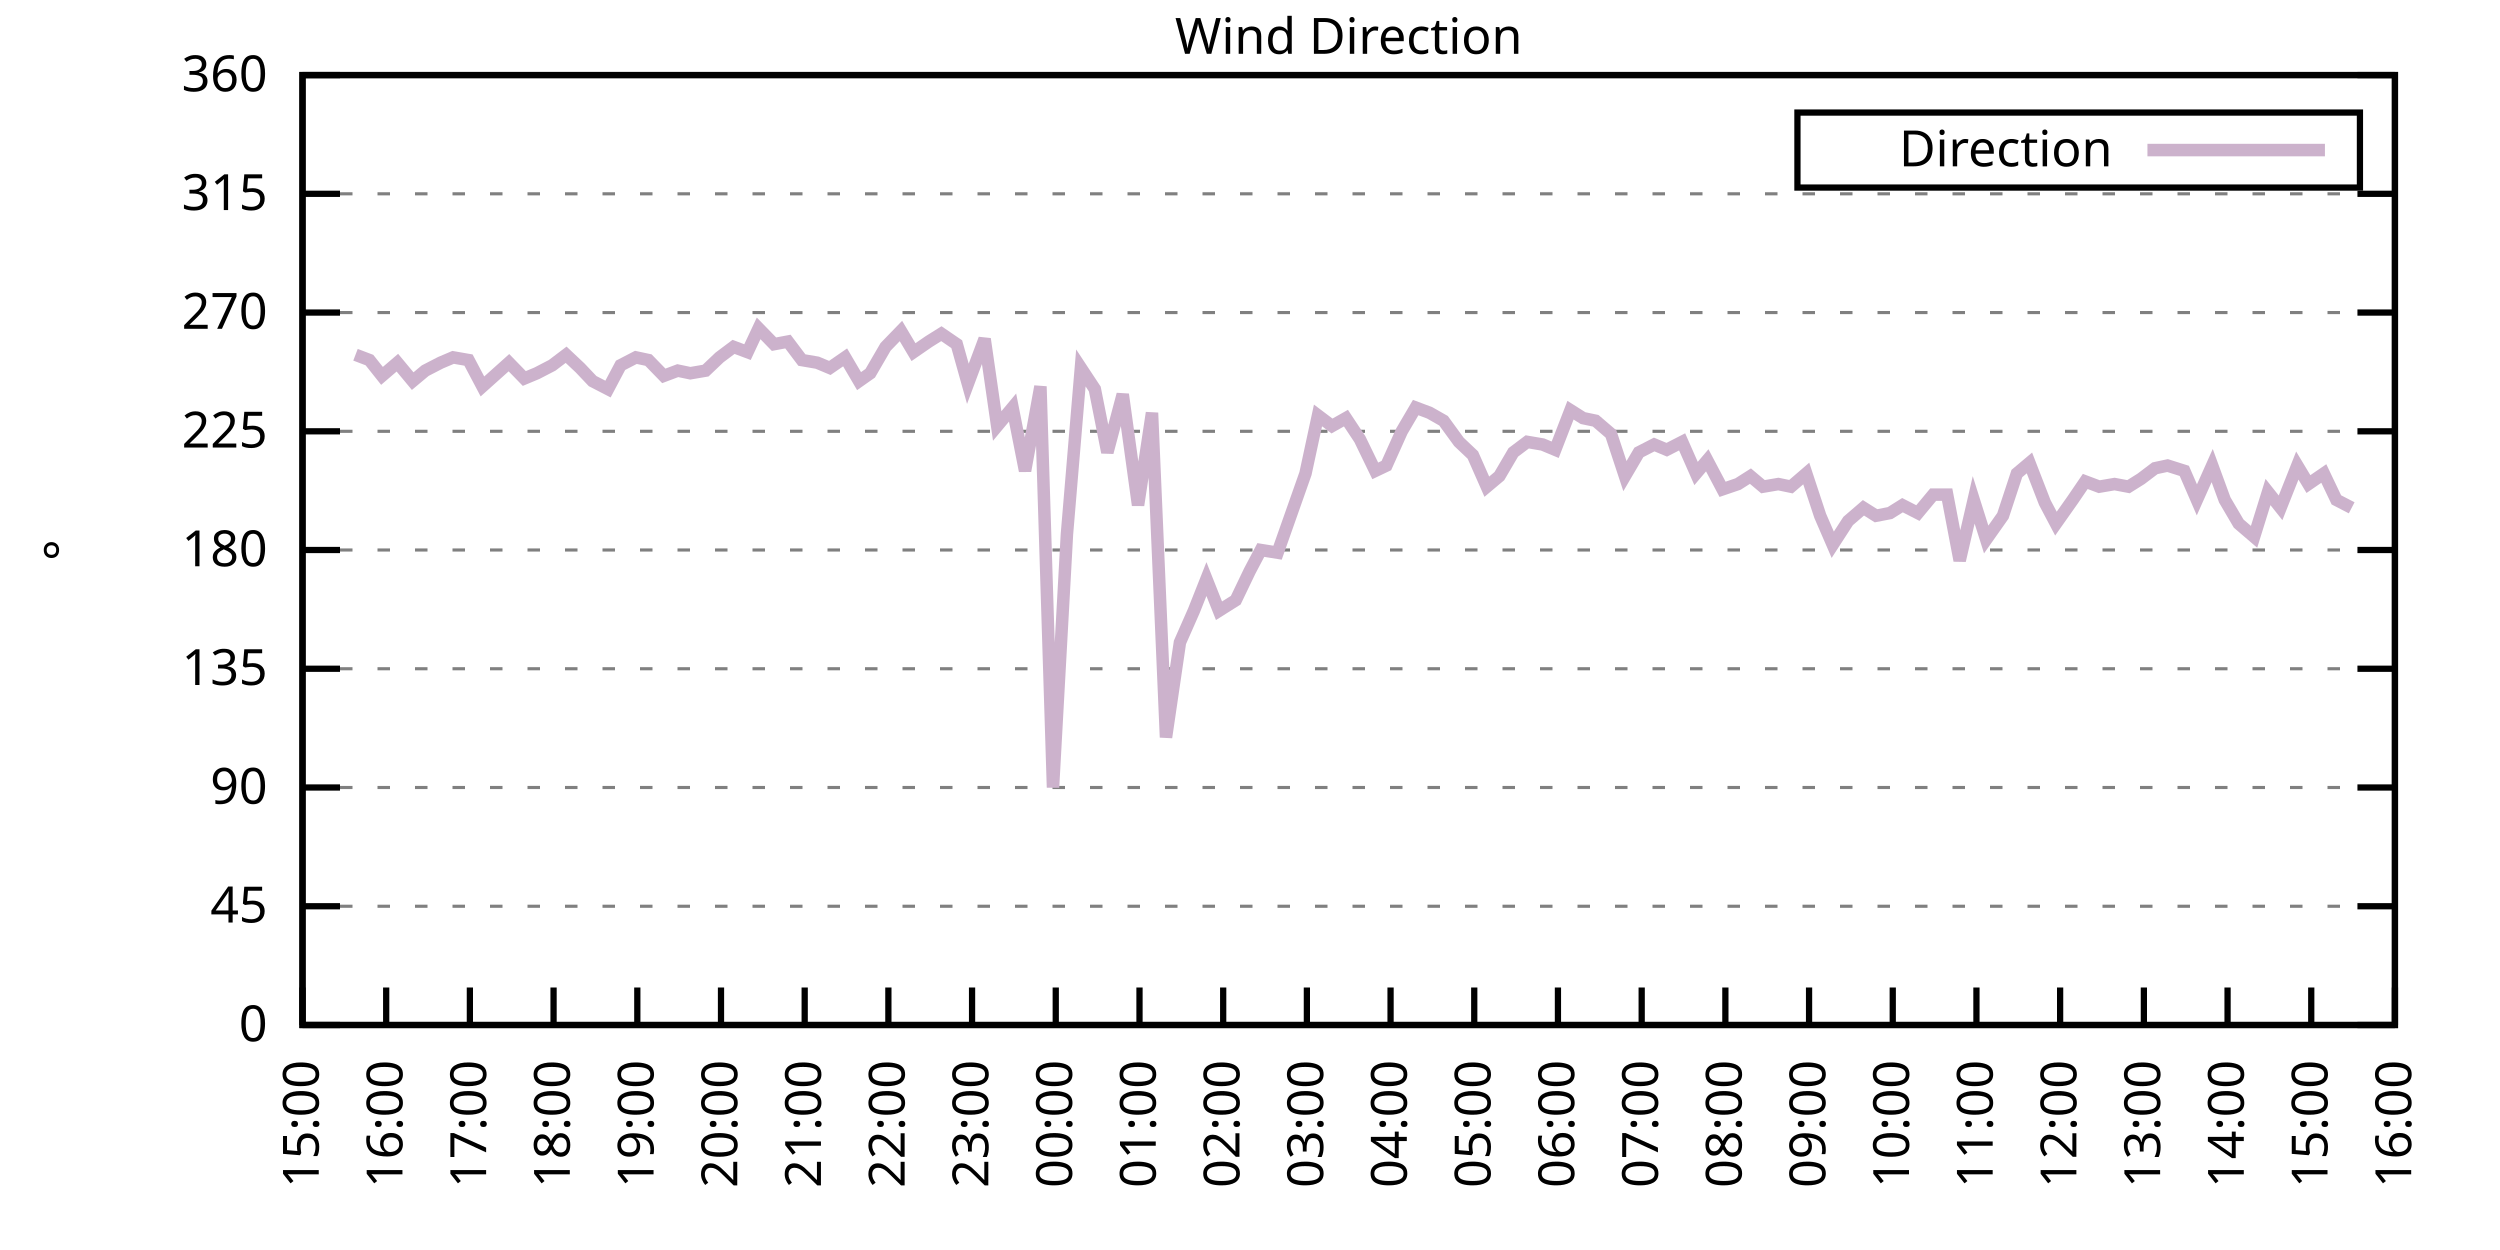
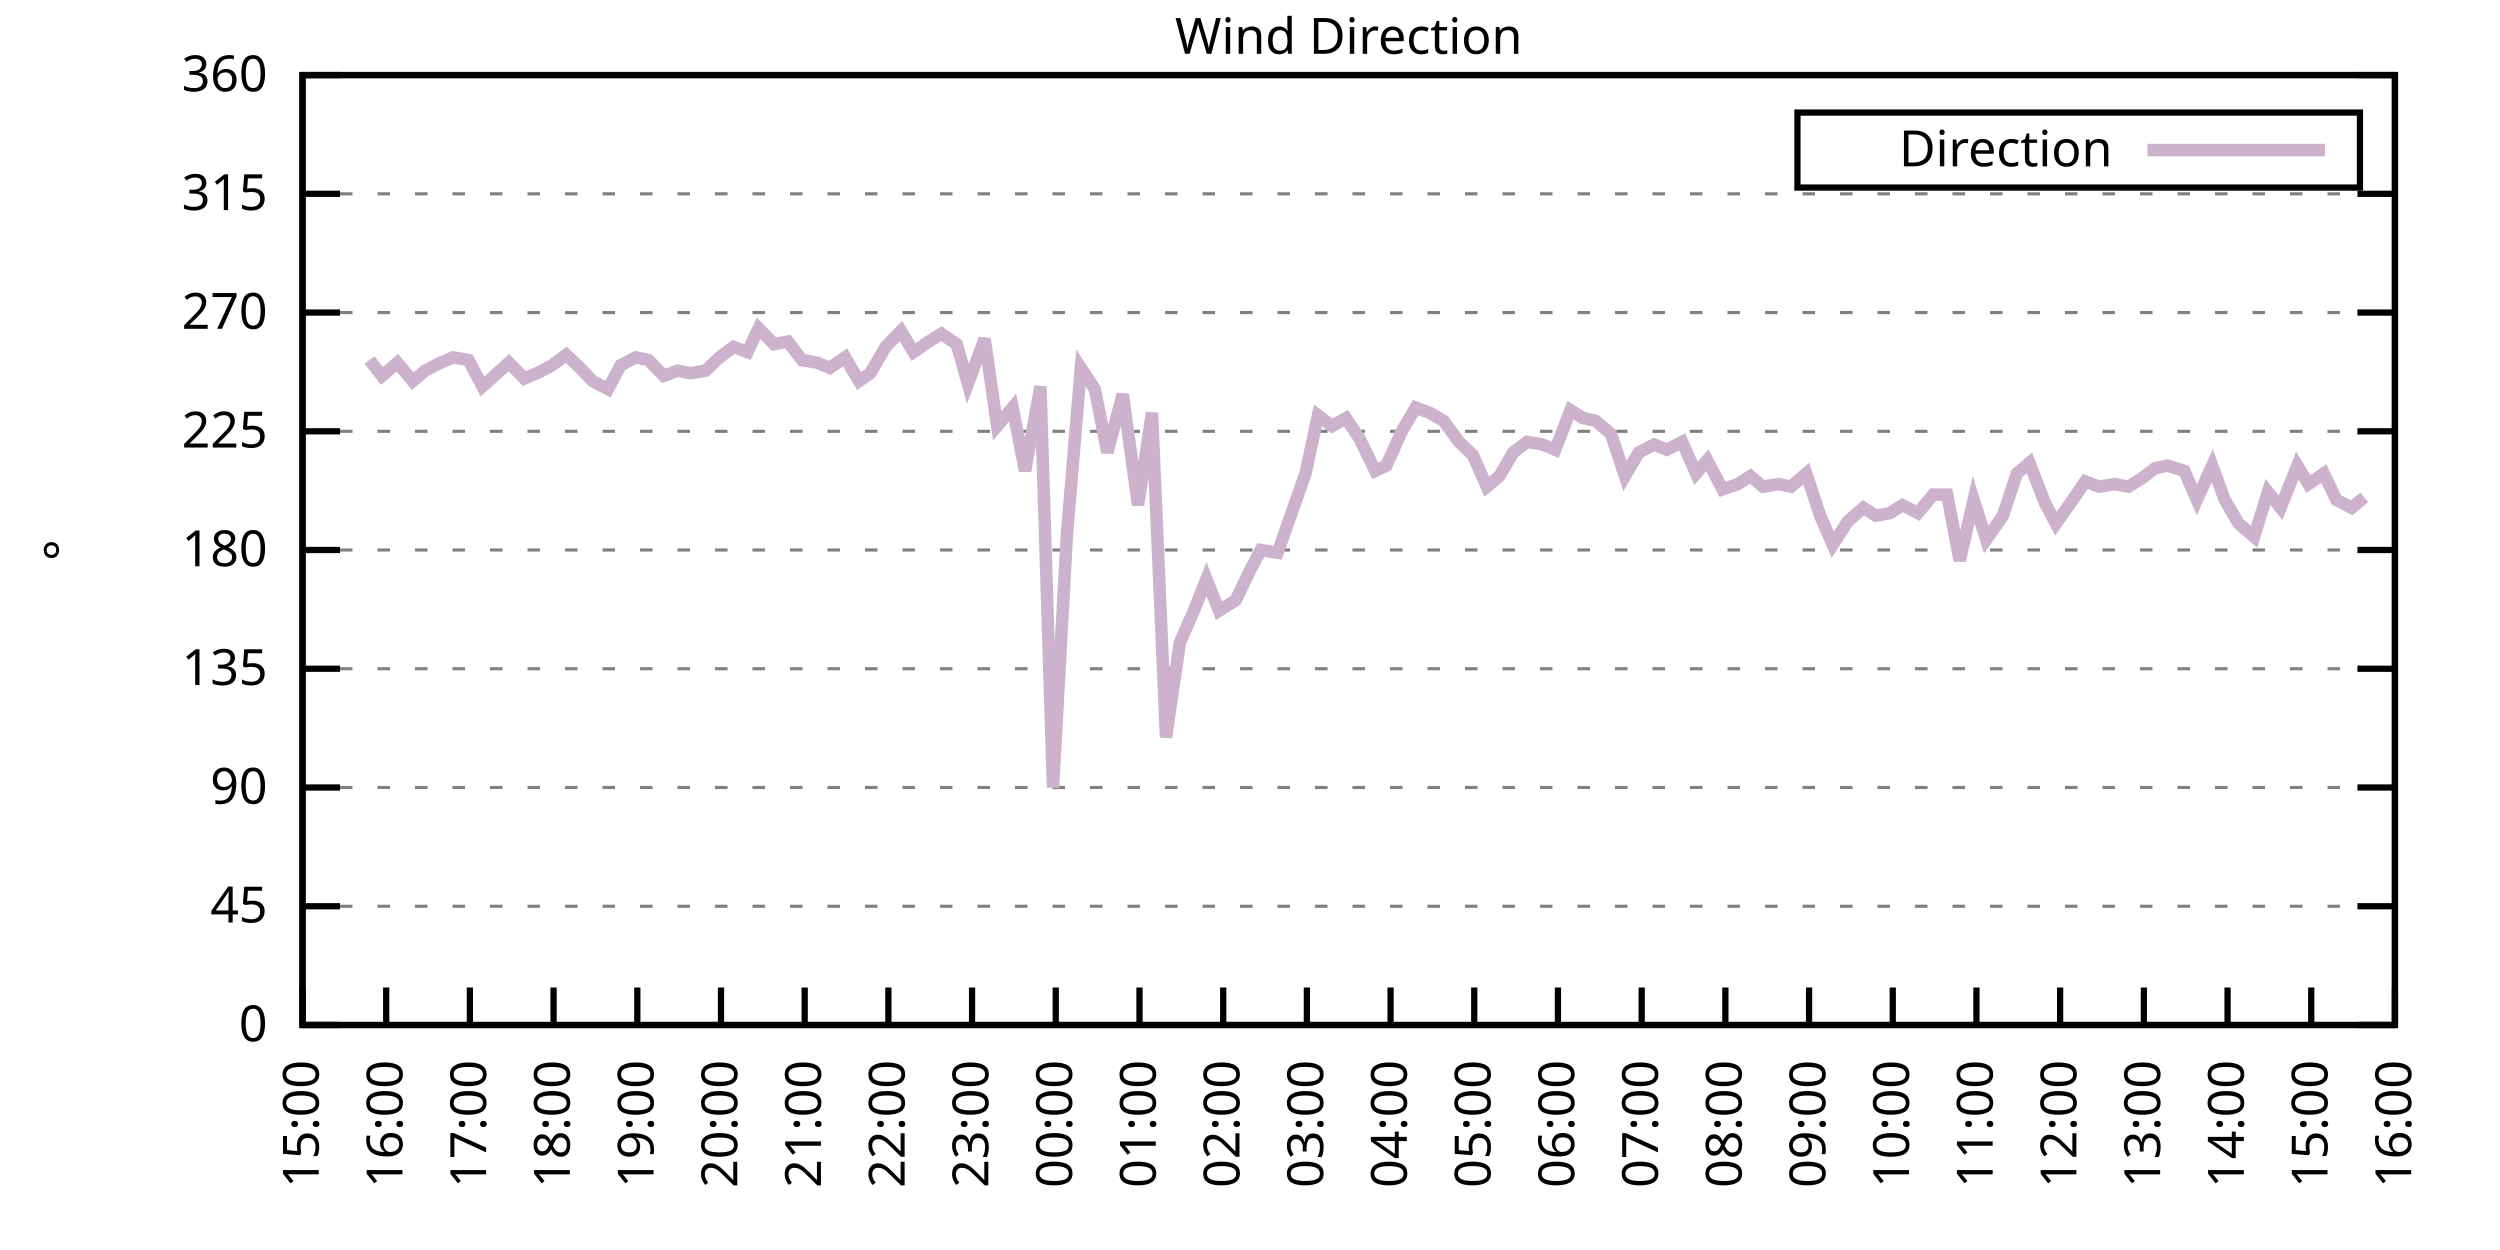
<svg xmlns="http://www.w3.org/2000/svg" xmlns:xlink="http://www.w3.org/1999/xlink" width="400" height="200" viewBox="0 0 400 200">
  <g id="gnuplot_canvas">
    <rect x="0" y="0" width="400" height="200" fill="none" />
    <defs>
      <circle id="gpDot" r="0.5" stroke-width="0.5" stroke="currentColor" />
      <path id="gpPt0" stroke-width="0.333" stroke="currentColor" d="M-1,0 h2 M0,-1 v2" />
      <path id="gpPt1" stroke-width="0.333" stroke="currentColor" d="M-1,-1 L1,1 M1,-1 L-1,1" />
      <path id="gpPt2" stroke-width="0.333" stroke="currentColor" d="M-1,0 L1,0 M0,-1 L0,1 M-1,-1 L1,1 M-1,1 L1,-1" />
      <rect id="gpPt3" stroke-width="0.333" stroke="currentColor" x="-1" y="-1" width="2" height="2" />
      <rect id="gpPt4" stroke-width="0.333" stroke="currentColor" fill="currentColor" x="-1" y="-1" width="2" height="2" />
      <circle id="gpPt5" stroke-width="0.333" stroke="currentColor" cx="0" cy="0" r="1" />
      <use xlink:href="#gpPt5" id="gpPt6" fill="currentColor" stroke="none" />
      <path id="gpPt7" stroke-width="0.333" stroke="currentColor" d="M0,-1.33 L-1.33,0.67 L1.33,0.67 z" />
      <use xlink:href="#gpPt7" id="gpPt8" fill="currentColor" stroke="none" />
      <use xlink:href="#gpPt7" id="gpPt9" stroke="currentColor" transform="rotate(180)" />
      <use xlink:href="#gpPt9" id="gpPt10" fill="currentColor" stroke="none" />
      <use xlink:href="#gpPt3" id="gpPt11" stroke="currentColor" transform="rotate(45)" />
      <use xlink:href="#gpPt11" id="gpPt12" fill="currentColor" stroke="none" />
      <path id="gpPt13" stroke-width="0.333" stroke="currentColor" d="M0,1.330 L1.265,0.411 L0.782,-1.067 L-0.782,-1.076 L-1.265,0.411 z" />
      <use xlink:href="#gpPt13" id="gpPt14" fill="currentColor" stroke="none" />
      <filter id="textbox" filterUnits="objectBoundingBox" x="0" y="0" height="1" width="1">
        <feFlood flood-color="white" flood-opacity="1" result="bgnd" />
        <feComposite in="SourceGraphic" in2="bgnd" operator="atop" />
      </filter>
      <filter id="greybox" filterUnits="objectBoundingBox" x="0" y="0" height="1" width="1">
        <feFlood flood-color="lightgrey" flood-opacity="1" result="grey" />
        <feComposite in="SourceGraphic" in2="grey" operator="atop" />
      </filter>
    </defs>
    <g fill="none" color="white" stroke="currentColor" stroke-width="1.00" stroke-linecap="butt" stroke-linejoin="miter">
</g>
    <g fill="none" color="black" stroke="currentColor" stroke-width="1.00" stroke-linecap="butt" stroke-linejoin="miter">
      <g stroke="none" shape-rendering="crispEdges">
        <polygon fill="rgb(255, 255, 255)" points="48.40,164.00 383.18,164.00 383.18,12.02 48.40,12.02 " />
      </g>
    </g>
    <g fill="none" color="black" stroke="currentColor" stroke-width="1.00" stroke-linecap="butt" stroke-linejoin="miter">
</g>
    <g fill="none" color="black" stroke="black" stroke-width="0.50" stroke-linecap="butt" stroke-linejoin="miter">
</g>
    <g fill="none" color="gray" stroke="currentColor" stroke-width="0.50" stroke-linecap="butt" stroke-linejoin="miter">
      <path stroke="gray" stroke-dasharray="2,4" class="gridline" d="M48.40,164.00 L383.19,164.00  " />
    </g>
    <g fill="none" color="gray" stroke="gray" stroke-width="1.00" stroke-linecap="butt" stroke-linejoin="miter">
</g>
    <g fill="none" color="black" stroke="currentColor" stroke-width="1.00" stroke-linecap="butt" stroke-linejoin="miter">
      <path stroke="black" d="M48.40,164.00 L54.40,164.00 M383.19,164.00 L377.19,164.00  " />
      <g transform="translate(42.80,166.60)" stroke="none" fill="black" font-family="Sans" font-size="8.00" text-anchor="end">
        <text>
          <tspan font-family="Sans"> 0</tspan>
        </text>
      </g>
    </g>
    <g fill="none" color="black" stroke="currentColor" stroke-width="1.00" stroke-linecap="butt" stroke-linejoin="miter">
</g>
    <g fill="none" color="black" stroke="black" stroke-width="0.50" stroke-linecap="butt" stroke-linejoin="miter">
</g>
    <g fill="none" color="gray" stroke="currentColor" stroke-width="0.50" stroke-linecap="butt" stroke-linejoin="miter">
      <path stroke="gray" stroke-dasharray="2,4" class="gridline" d="M48.40,145.00 L383.19,145.00  " />
    </g>
    <g fill="none" color="gray" stroke="gray" stroke-width="1.00" stroke-linecap="butt" stroke-linejoin="miter">
</g>
    <g fill="none" color="black" stroke="currentColor" stroke-width="1.00" stroke-linecap="butt" stroke-linejoin="miter">
      <path stroke="black" d="M48.40,145.00 L54.40,145.00 M383.19,145.00 L377.19,145.00  " />
      <g transform="translate(42.80,147.60)" stroke="none" fill="black" font-family="Sans" font-size="8.00" text-anchor="end">
        <text>
          <tspan font-family="Sans"> 45</tspan>
        </text>
      </g>
    </g>
    <g fill="none" color="black" stroke="currentColor" stroke-width="1.00" stroke-linecap="butt" stroke-linejoin="miter">
</g>
    <g fill="none" color="black" stroke="black" stroke-width="0.50" stroke-linecap="butt" stroke-linejoin="miter">
</g>
    <g fill="none" color="gray" stroke="currentColor" stroke-width="0.50" stroke-linecap="butt" stroke-linejoin="miter">
      <path stroke="gray" stroke-dasharray="2,4" class="gridline" d="M48.40,126.00 L383.19,126.00  " />
    </g>
    <g fill="none" color="gray" stroke="gray" stroke-width="1.00" stroke-linecap="butt" stroke-linejoin="miter">
</g>
    <g fill="none" color="black" stroke="currentColor" stroke-width="1.00" stroke-linecap="butt" stroke-linejoin="miter">
      <path stroke="black" d="M48.40,126.00 L54.40,126.00 M383.19,126.00 L377.19,126.00  " />
      <g transform="translate(42.80,128.60)" stroke="none" fill="black" font-family="Sans" font-size="8.00" text-anchor="end">
        <text>
          <tspan font-family="Sans"> 90</tspan>
        </text>
      </g>
    </g>
    <g fill="none" color="black" stroke="currentColor" stroke-width="1.00" stroke-linecap="butt" stroke-linejoin="miter">
</g>
    <g fill="none" color="black" stroke="black" stroke-width="0.50" stroke-linecap="butt" stroke-linejoin="miter">
</g>
    <g fill="none" color="gray" stroke="currentColor" stroke-width="0.50" stroke-linecap="butt" stroke-linejoin="miter">
      <path stroke="gray" stroke-dasharray="2,4" class="gridline" d="M48.40,107.00 L383.19,107.00  " />
    </g>
    <g fill="none" color="gray" stroke="gray" stroke-width="1.00" stroke-linecap="butt" stroke-linejoin="miter">
</g>
    <g fill="none" color="black" stroke="currentColor" stroke-width="1.00" stroke-linecap="butt" stroke-linejoin="miter">
      <path stroke="black" d="M48.40,107.00 L54.40,107.00 M383.19,107.00 L377.19,107.00  " />
      <g transform="translate(42.80,109.60)" stroke="none" fill="black" font-family="Sans" font-size="8.00" text-anchor="end">
        <text>
          <tspan font-family="Sans"> 135</tspan>
        </text>
      </g>
    </g>
    <g fill="none" color="black" stroke="currentColor" stroke-width="1.00" stroke-linecap="butt" stroke-linejoin="miter">
</g>
    <g fill="none" color="black" stroke="black" stroke-width="0.50" stroke-linecap="butt" stroke-linejoin="miter">
</g>
    <g fill="none" color="gray" stroke="currentColor" stroke-width="0.50" stroke-linecap="butt" stroke-linejoin="miter">
      <path stroke="gray" stroke-dasharray="2,4" class="gridline" d="M48.40,88.00 L383.19,88.00  " />
    </g>
    <g fill="none" color="gray" stroke="gray" stroke-width="1.00" stroke-linecap="butt" stroke-linejoin="miter">
</g>
    <g fill="none" color="black" stroke="currentColor" stroke-width="1.00" stroke-linecap="butt" stroke-linejoin="miter">
      <path stroke="black" d="M48.40,88.00 L54.40,88.00 M383.19,88.00 L377.19,88.00  " />
      <g transform="translate(42.80,90.60)" stroke="none" fill="black" font-family="Sans" font-size="8.00" text-anchor="end">
        <text>
          <tspan font-family="Sans"> 180</tspan>
        </text>
      </g>
    </g>
    <g fill="none" color="black" stroke="currentColor" stroke-width="1.00" stroke-linecap="butt" stroke-linejoin="miter">
</g>
    <g fill="none" color="black" stroke="black" stroke-width="0.50" stroke-linecap="butt" stroke-linejoin="miter">
</g>
    <g fill="none" color="gray" stroke="currentColor" stroke-width="0.50" stroke-linecap="butt" stroke-linejoin="miter">
      <path stroke="gray" stroke-dasharray="2,4" class="gridline" d="M48.40,69.01 L383.19,69.01  " />
    </g>
    <g fill="none" color="gray" stroke="gray" stroke-width="1.00" stroke-linecap="butt" stroke-linejoin="miter">
</g>
    <g fill="none" color="black" stroke="currentColor" stroke-width="1.00" stroke-linecap="butt" stroke-linejoin="miter">
      <path stroke="black" d="M48.40,69.01 L54.40,69.01 M383.19,69.01 L377.19,69.01  " />
      <g transform="translate(42.80,71.61)" stroke="none" fill="black" font-family="Sans" font-size="8.00" text-anchor="end">
        <text>
          <tspan font-family="Sans"> 225</tspan>
        </text>
      </g>
    </g>
    <g fill="none" color="black" stroke="currentColor" stroke-width="1.00" stroke-linecap="butt" stroke-linejoin="miter">
</g>
    <g fill="none" color="black" stroke="black" stroke-width="0.50" stroke-linecap="butt" stroke-linejoin="miter">
</g>
    <g fill="none" color="gray" stroke="currentColor" stroke-width="0.50" stroke-linecap="butt" stroke-linejoin="miter">
      <path stroke="gray" stroke-dasharray="2,4" class="gridline" d="M48.40,50.01 L383.19,50.01  " />
    </g>
    <g fill="none" color="gray" stroke="gray" stroke-width="1.00" stroke-linecap="butt" stroke-linejoin="miter">
</g>
    <g fill="none" color="black" stroke="currentColor" stroke-width="1.00" stroke-linecap="butt" stroke-linejoin="miter">
      <path stroke="black" d="M48.40,50.01 L54.40,50.01 M383.19,50.01 L377.19,50.01  " />
      <g transform="translate(42.80,52.61)" stroke="none" fill="black" font-family="Sans" font-size="8.00" text-anchor="end">
        <text>
          <tspan font-family="Sans"> 270</tspan>
        </text>
      </g>
    </g>
    <g fill="none" color="black" stroke="currentColor" stroke-width="1.00" stroke-linecap="butt" stroke-linejoin="miter">
</g>
    <g fill="none" color="black" stroke="black" stroke-width="0.50" stroke-linecap="butt" stroke-linejoin="miter">
</g>
    <g fill="none" color="gray" stroke="currentColor" stroke-width="0.50" stroke-linecap="butt" stroke-linejoin="miter">
      <path stroke="gray" stroke-dasharray="2,4" class="gridline" d="M48.40,31.01 L383.19,31.01  " />
    </g>
    <g fill="none" color="gray" stroke="gray" stroke-width="1.00" stroke-linecap="butt" stroke-linejoin="miter">
</g>
    <g fill="none" color="black" stroke="currentColor" stroke-width="1.00" stroke-linecap="butt" stroke-linejoin="miter">
      <path stroke="black" d="M48.40,31.01 L54.40,31.01 M383.19,31.01 L377.19,31.01  " />
      <g transform="translate(42.80,33.61)" stroke="none" fill="black" font-family="Sans" font-size="8.00" text-anchor="end">
        <text>
          <tspan font-family="Sans"> 315</tspan>
        </text>
      </g>
    </g>
    <g fill="none" color="black" stroke="currentColor" stroke-width="1.00" stroke-linecap="butt" stroke-linejoin="miter">
</g>
    <g fill="none" color="black" stroke="black" stroke-width="0.50" stroke-linecap="butt" stroke-linejoin="miter">
</g>
    <g fill="none" color="gray" stroke="currentColor" stroke-width="0.50" stroke-linecap="butt" stroke-linejoin="miter">
      <path stroke="gray" stroke-dasharray="2,4" class="gridline" d="M48.40,12.01 L383.19,12.01  " />
    </g>
    <g fill="none" color="gray" stroke="gray" stroke-width="1.00" stroke-linecap="butt" stroke-linejoin="miter">
</g>
    <g fill="none" color="black" stroke="currentColor" stroke-width="1.00" stroke-linecap="butt" stroke-linejoin="miter">
      <path stroke="black" d="M48.40,12.01 L54.40,12.01 M383.19,12.01 L377.19,12.01  " />
      <g transform="translate(42.80,14.61)" stroke="none" fill="black" font-family="Sans" font-size="8.00" text-anchor="end">
        <text>
          <tspan font-family="Sans"> 360</tspan>
        </text>
      </g>
    </g>
    <g fill="none" color="black" stroke="currentColor" stroke-width="1.00" stroke-linecap="butt" stroke-linejoin="miter">
      <path stroke="black" d="M48.40,164.00 L48.40,158.00  " />
      <g transform="translate(51.00,169.60) rotate(270.00)" stroke="none" fill="black" font-family="Sans" font-size="8.00" text-anchor="end">
        <text>
          <tspan font-family="Sans">15:00</tspan>
        </text>
      </g>
    </g>
    <g fill="none" color="black" stroke="currentColor" stroke-width="1.00" stroke-linecap="butt" stroke-linejoin="miter">
      <path stroke="black" d="M61.79,164.00 L61.79,158.00  " />
      <g transform="translate(64.39,169.60) rotate(270.00)" stroke="none" fill="black" font-family="Sans" font-size="8.00" text-anchor="end">
        <text>
          <tspan font-family="Sans">16:00</tspan>
        </text>
      </g>
    </g>
    <g fill="none" color="black" stroke="currentColor" stroke-width="1.00" stroke-linecap="butt" stroke-linejoin="miter">
      <path stroke="black" d="M75.18,164.00 L75.18,158.00  " />
      <g transform="translate(77.78,169.60) rotate(270.00)" stroke="none" fill="black" font-family="Sans" font-size="8.00" text-anchor="end">
        <text>
          <tspan font-family="Sans">17:00</tspan>
        </text>
      </g>
    </g>
    <g fill="none" color="black" stroke="currentColor" stroke-width="1.00" stroke-linecap="butt" stroke-linejoin="miter">
      <path stroke="black" d="M88.57,164.00 L88.57,158.00  " />
      <g transform="translate(91.17,169.60) rotate(270.00)" stroke="none" fill="black" font-family="Sans" font-size="8.00" text-anchor="end">
        <text>
          <tspan font-family="Sans">18:00</tspan>
        </text>
      </g>
    </g>
    <g fill="none" color="black" stroke="currentColor" stroke-width="1.00" stroke-linecap="butt" stroke-linejoin="miter">
      <path stroke="black" d="M101.97,164.00 L101.97,158.00  " />
      <g transform="translate(104.57,169.60) rotate(270.00)" stroke="none" fill="black" font-family="Sans" font-size="8.00" text-anchor="end">
        <text>
          <tspan font-family="Sans">19:00</tspan>
        </text>
      </g>
    </g>
    <g fill="none" color="black" stroke="currentColor" stroke-width="1.00" stroke-linecap="butt" stroke-linejoin="miter">
      <path stroke="black" d="M115.36,164.00 L115.36,158.00  " />
      <g transform="translate(117.96,169.60) rotate(270.00)" stroke="none" fill="black" font-family="Sans" font-size="8.00" text-anchor="end">
        <text>
          <tspan font-family="Sans">20:00</tspan>
        </text>
      </g>
    </g>
    <g fill="none" color="black" stroke="currentColor" stroke-width="1.00" stroke-linecap="butt" stroke-linejoin="miter">
      <path stroke="black" d="M128.75,164.00 L128.75,158.00  " />
      <g transform="translate(131.35,169.60) rotate(270.00)" stroke="none" fill="black" font-family="Sans" font-size="8.00" text-anchor="end">
        <text>
          <tspan font-family="Sans">21:00</tspan>
        </text>
      </g>
    </g>
    <g fill="none" color="black" stroke="currentColor" stroke-width="1.00" stroke-linecap="butt" stroke-linejoin="miter">
      <path stroke="black" d="M142.14,164.00 L142.14,158.00  " />
      <g transform="translate(144.74,169.60) rotate(270.00)" stroke="none" fill="black" font-family="Sans" font-size="8.00" text-anchor="end">
        <text>
          <tspan font-family="Sans">22:00</tspan>
        </text>
      </g>
    </g>
    <g fill="none" color="black" stroke="currentColor" stroke-width="1.00" stroke-linecap="butt" stroke-linejoin="miter">
      <path stroke="black" d="M155.53,164.00 L155.53,158.00  " />
      <g transform="translate(158.13,169.60) rotate(270.00)" stroke="none" fill="black" font-family="Sans" font-size="8.00" text-anchor="end">
        <text>
          <tspan font-family="Sans">23:00</tspan>
        </text>
      </g>
    </g>
    <g fill="none" color="black" stroke="currentColor" stroke-width="1.00" stroke-linecap="butt" stroke-linejoin="miter">
      <path stroke="black" d="M168.92,164.00 L168.92,158.00  " />
      <g transform="translate(171.52,169.60) rotate(270.00)" stroke="none" fill="black" font-family="Sans" font-size="8.00" text-anchor="end">
        <text>
          <tspan font-family="Sans">00:00</tspan>
        </text>
      </g>
    </g>
    <g fill="none" color="black" stroke="currentColor" stroke-width="1.00" stroke-linecap="butt" stroke-linejoin="miter">
      <path stroke="black" d="M182.32,164.00 L182.32,158.00  " />
      <g transform="translate(184.92,169.60) rotate(270.00)" stroke="none" fill="black" font-family="Sans" font-size="8.00" text-anchor="end">
        <text>
          <tspan font-family="Sans">01:00</tspan>
        </text>
      </g>
    </g>
    <g fill="none" color="black" stroke="currentColor" stroke-width="1.00" stroke-linecap="butt" stroke-linejoin="miter">
      <path stroke="black" d="M195.71,164.00 L195.71,158.00  " />
      <g transform="translate(198.31,169.60) rotate(270.00)" stroke="none" fill="black" font-family="Sans" font-size="8.00" text-anchor="end">
        <text>
          <tspan font-family="Sans">02:00</tspan>
        </text>
      </g>
    </g>
    <g fill="none" color="black" stroke="currentColor" stroke-width="1.00" stroke-linecap="butt" stroke-linejoin="miter">
      <path stroke="black" d="M209.10,164.00 L209.10,158.00  " />
      <g transform="translate(211.70,169.60) rotate(270.00)" stroke="none" fill="black" font-family="Sans" font-size="8.00" text-anchor="end">
        <text>
          <tspan font-family="Sans">03:00</tspan>
        </text>
      </g>
    </g>
    <g fill="none" color="black" stroke="currentColor" stroke-width="1.00" stroke-linecap="butt" stroke-linejoin="miter">
      <path stroke="black" d="M222.49,164.00 L222.49,158.00  " />
      <g transform="translate(225.09,169.60) rotate(270.00)" stroke="none" fill="black" font-family="Sans" font-size="8.00" text-anchor="end">
        <text>
          <tspan font-family="Sans">04:00</tspan>
        </text>
      </g>
    </g>
    <g fill="none" color="black" stroke="currentColor" stroke-width="1.00" stroke-linecap="butt" stroke-linejoin="miter">
      <path stroke="black" d="M235.88,164.00 L235.88,158.00  " />
      <g transform="translate(238.48,169.60) rotate(270.00)" stroke="none" fill="black" font-family="Sans" font-size="8.00" text-anchor="end">
        <text>
          <tspan font-family="Sans">05:00</tspan>
        </text>
      </g>
    </g>
    <g fill="none" color="black" stroke="currentColor" stroke-width="1.00" stroke-linecap="butt" stroke-linejoin="miter">
      <path stroke="black" d="M249.27,164.00 L249.27,158.00  " />
      <g transform="translate(251.87,169.60) rotate(270.00)" stroke="none" fill="black" font-family="Sans" font-size="8.00" text-anchor="end">
        <text>
          <tspan font-family="Sans">06:00</tspan>
        </text>
      </g>
    </g>
    <g fill="none" color="black" stroke="currentColor" stroke-width="1.00" stroke-linecap="butt" stroke-linejoin="miter">
      <path stroke="black" d="M262.67,164.00 L262.67,158.00  " />
      <g transform="translate(265.27,169.60) rotate(270.00)" stroke="none" fill="black" font-family="Sans" font-size="8.00" text-anchor="end">
        <text>
          <tspan font-family="Sans">07:00</tspan>
        </text>
      </g>
    </g>
    <g fill="none" color="black" stroke="currentColor" stroke-width="1.00" stroke-linecap="butt" stroke-linejoin="miter">
      <path stroke="black" d="M276.06,164.00 L276.06,158.00  " />
      <g transform="translate(278.66,169.60) rotate(270.00)" stroke="none" fill="black" font-family="Sans" font-size="8.00" text-anchor="end">
        <text>
          <tspan font-family="Sans">08:00</tspan>
        </text>
      </g>
    </g>
    <g fill="none" color="black" stroke="currentColor" stroke-width="1.00" stroke-linecap="butt" stroke-linejoin="miter">
      <path stroke="black" d="M289.45,164.00 L289.45,158.00  " />
      <g transform="translate(292.05,169.60) rotate(270.00)" stroke="none" fill="black" font-family="Sans" font-size="8.00" text-anchor="end">
        <text>
          <tspan font-family="Sans">09:00</tspan>
        </text>
      </g>
    </g>
    <g fill="none" color="black" stroke="currentColor" stroke-width="1.00" stroke-linecap="butt" stroke-linejoin="miter">
      <path stroke="black" d="M302.84,164.00 L302.84,158.00  " />
      <g transform="translate(305.44,169.60) rotate(270.00)" stroke="none" fill="black" font-family="Sans" font-size="8.00" text-anchor="end">
        <text>
          <tspan font-family="Sans">10:00</tspan>
        </text>
      </g>
    </g>
    <g fill="none" color="black" stroke="currentColor" stroke-width="1.00" stroke-linecap="butt" stroke-linejoin="miter">
      <path stroke="black" d="M316.23,164.00 L316.23,158.00  " />
      <g transform="translate(318.83,169.60) rotate(270.00)" stroke="none" fill="black" font-family="Sans" font-size="8.00" text-anchor="end">
        <text>
          <tspan font-family="Sans">11:00</tspan>
        </text>
      </g>
    </g>
    <g fill="none" color="black" stroke="currentColor" stroke-width="1.00" stroke-linecap="butt" stroke-linejoin="miter">
      <path stroke="black" d="M329.62,164.00 L329.62,158.00  " />
      <g transform="translate(332.22,169.60) rotate(270.00)" stroke="none" fill="black" font-family="Sans" font-size="8.00" text-anchor="end">
        <text>
          <tspan font-family="Sans">12:00</tspan>
        </text>
      </g>
    </g>
    <g fill="none" color="black" stroke="currentColor" stroke-width="1.00" stroke-linecap="butt" stroke-linejoin="miter">
      <path stroke="black" d="M343.02,164.00 L343.02,158.00  " />
      <g transform="translate(345.62,169.60) rotate(270.00)" stroke="none" fill="black" font-family="Sans" font-size="8.00" text-anchor="end">
        <text>
          <tspan font-family="Sans">13:00</tspan>
        </text>
      </g>
    </g>
    <g fill="none" color="black" stroke="currentColor" stroke-width="1.00" stroke-linecap="butt" stroke-linejoin="miter">
      <path stroke="black" d="M356.41,164.00 L356.41,158.00  " />
      <g transform="translate(359.01,169.60) rotate(270.00)" stroke="none" fill="black" font-family="Sans" font-size="8.00" text-anchor="end">
        <text>
          <tspan font-family="Sans">14:00</tspan>
        </text>
      </g>
    </g>
    <g fill="none" color="black" stroke="currentColor" stroke-width="1.00" stroke-linecap="butt" stroke-linejoin="miter">
      <path stroke="black" d="M369.80,164.00 L369.80,158.00  " />
      <g transform="translate(372.40,169.60) rotate(270.00)" stroke="none" fill="black" font-family="Sans" font-size="8.00" text-anchor="end">
        <text>
          <tspan font-family="Sans">15:00</tspan>
        </text>
      </g>
    </g>
    <g fill="none" color="black" stroke="currentColor" stroke-width="1.00" stroke-linecap="butt" stroke-linejoin="miter">
      <path stroke="black" d="M383.19,164.00 L383.19,158.00  " />
      <g transform="translate(385.79,169.60) rotate(270.00)" stroke="none" fill="black" font-family="Sans" font-size="8.00" text-anchor="end">
        <text>
          <tspan font-family="Sans">16:00</tspan>
        </text>
      </g>
    </g>
    <g fill="none" color="black" stroke="currentColor" stroke-width="1.00" stroke-linecap="butt" stroke-linejoin="miter">
</g>
    <g fill="none" color="black" stroke="currentColor" stroke-width="1.00" stroke-linecap="butt" stroke-linejoin="miter">
      <path stroke="black" d="M48.40,12.01 L48.40,164.00 L383.19,164.00 L383.19,12.01 L48.40,12.01 Z  " />
    </g>
    <g fill="none" color="black" stroke="currentColor" stroke-width="1.00" stroke-linecap="butt" stroke-linejoin="miter">
</g>
    <g fill="none" color="black" stroke="currentColor" stroke-width="1.00" stroke-linecap="butt" stroke-linejoin="miter">
      <path stroke="black" d="M287.59,30.01 L287.59,18.01 L377.59,18.01 L377.59,30.01 L287.59,30.01 Z  " />
    </g>
    <g id="Wind_direction_plot_1">
      <g fill="none" color="white" stroke="black" stroke-width="2.00" stroke-linecap="butt" stroke-linejoin="miter">
</g>
      <g fill="none" color="black" stroke="currentColor" stroke-width="2.00" stroke-linecap="butt" stroke-linejoin="miter">
        <g transform="translate(337.99,26.61)" stroke="none" fill="black" font-family="Sans" font-size="8.00" text-anchor="end">
          <text>
            <tspan font-family="Sans">Direction</tspan>
          </text>
        </g>
      </g>
      <g fill="none" color="black" stroke="currentColor" stroke-width="2.00" stroke-linecap="butt" stroke-linejoin="miter">
-         <path stroke="rgb(204, 178, 204)" d="M343.59,24.01 L371.99,24.01 M56.88,56.76 L59.11,57.61 L61.12,60.14 L63.58,58.03 L66.03,60.98 L68.04,59.30   L70.50,58.03 L72.50,57.18 L74.96,57.61 L77.19,61.83 L81.43,58.03 L83.89,60.56 L85.90,59.72 L88.35,58.45   L90.58,56.76 L92.82,58.87 L94.82,60.98 L97.28,62.25 L99.29,58.45 L101.74,57.18 L103.75,57.61 L106.21,60.14   L108.44,59.30 L110.45,59.72 L112.90,59.30 L115.13,57.18 L117.37,55.50 L119.60,56.34 L121.38,52.54 L123.84,55.07   L126.07,54.65 L128.30,57.61 L130.76,58.03 L132.77,58.87 L135.22,57.18 L137.45,60.98 L139.24,59.72 L141.69,55.50   L144.15,52.96 L146.16,56.34 L148.61,54.65 L150.62,53.39 L153.08,55.07 L154.86,61.41 L157.54,54.23 L159.55,68.16   L162.01,65.21 L164.01,75.34 L166.47,61.83 L168.48,126.00 L170.71,85.47 L172.94,58.87 L175.17,62.25 L177.18,72.38   L179.64,63.10 L182.09,80.83 L184.32,66.05 L186.56,117.98 L188.79,102.78 L191.02,97.72 L193.03,92.65 L195.04,97.72   L197.72,96.03 L199.95,91.38 L201.73,88.00 L204.41,88.43 L208.88,75.76 L210.88,66.47 L213.12,68.16 L215.35,66.90   L217.58,70.27 L220.04,75.34 L221.82,74.49 L224.28,69.01 L226.51,65.21 L228.74,66.05 L230.97,67.32 L233.43,70.70   L235.66,72.81 L237.89,77.87 L239.90,76.18 L242.13,72.38 L244.36,70.70 L246.82,71.12 L248.83,71.96 L251.28,65.63   L253.29,66.90 L255.30,67.32 L257.76,69.43 L259.99,76.18 L262.22,72.38 L264.67,71.12 L266.68,71.96 L269.14,70.70   L271.37,75.76 L273.16,73.65 L275.61,78.29 L278.07,77.45 L280.07,76.18 L282.08,77.87 L284.54,77.45 L286.55,77.87   L289.00,75.76 L291.23,82.52 L293.24,87.16 L295.70,83.36 L298.15,81.25 L300.16,82.52 L302.39,82.09 L304.40,80.83   L306.86,82.09 L309.31,79.14 L311.54,79.14 L313.55,89.69 L315.79,79.98 L317.79,86.32 L320.47,82.52 L322.70,75.76   L324.71,74.07 L327.17,80.41 L328.95,83.78 L331.63,79.98 L333.64,77.03 L335.87,77.87 L338.33,77.45 L340.56,77.87   L342.57,76.61 L344.80,74.92 L346.81,74.49 L349.49,75.34 L351.50,79.98 L353.95,74.49 L355.96,79.98 L358.19,83.78   L360.65,85.89 L362.88,78.72 L364.89,81.25 L367.57,74.49 L369.35,77.45 L371.81,75.76 L373.82,79.98 L376.27,81.25    " />
+         <path stroke="rgb(204, 178, 204)" d="M343.59,24.01 L371.99,24.01 M59.11,57.61 L61.12,60.14 L63.58,58.03 L66.03,60.98 L68.04,59.30 L70.50,58.03   L72.50,57.18 L74.96,57.61 L77.19,61.83 L81.43,58.03 L83.89,60.56 L85.90,59.72 L88.35,58.45 L90.58,56.76   L92.82,58.87 L94.82,60.98 L97.28,62.25 L99.29,58.45 L101.74,57.18 L103.75,57.61 L106.21,60.14 L108.44,59.30   L110.45,59.72 L112.90,59.30 L115.13,57.18 L117.37,55.50 L119.60,56.34 L121.38,52.54 L123.84,55.07 L126.07,54.65   L128.30,57.61 L130.76,58.03 L132.77,58.87 L135.22,57.18 L137.45,60.98 L139.24,59.72 L141.69,55.50 L144.15,52.96   L146.16,56.34 L148.61,54.65 L150.62,53.39 L153.08,55.07 L154.86,61.41 L157.54,54.23 L159.55,68.16 L162.01,65.21   L164.01,75.34 L166.47,61.83 L168.48,126.00 L170.71,85.47 L172.94,58.87 L175.17,62.25 L177.18,72.38 L179.64,63.10   L182.09,80.83 L184.32,66.05 L186.56,117.98 L188.79,102.78 L191.02,97.72 L193.03,92.65 L195.04,97.72 L197.72,96.03   L199.95,91.38 L201.73,88.00 L204.41,88.43 L208.88,75.76 L210.88,66.47 L213.12,68.16 L215.35,66.90 L217.58,70.27   L220.04,75.34 L221.82,74.49 L224.28,69.01 L226.51,65.21 L228.74,66.05 L230.97,67.32 L233.43,70.70 L235.66,72.81   L237.89,77.87 L239.90,76.18 L242.13,72.38 L244.36,70.70 L246.82,71.12 L248.83,71.96 L251.28,65.63 L253.29,66.90   L255.30,67.32 L257.76,69.43 L259.99,76.18 L262.22,72.38 L264.67,71.12 L266.68,71.96 L269.14,70.70 L271.37,75.76   L273.16,73.65 L275.61,78.29 L278.07,77.45 L280.07,76.18 L282.08,77.87 L284.54,77.45 L286.55,77.87 L289.00,75.76   L291.23,82.52 L293.24,87.16 L295.70,83.36 L298.15,81.25 L300.16,82.52 L302.39,82.09 L304.40,80.83 L306.86,82.09   L309.31,79.14 L311.54,79.14 L313.55,89.69 L315.79,79.98 L317.79,86.32 L320.47,82.52 L322.70,75.76 L324.71,74.07   L327.17,80.41 L328.95,83.78 L331.63,79.98 L333.64,77.03 L335.87,77.87 L338.33,77.45 L340.56,77.87 L342.57,76.61   L344.80,74.92 L346.81,74.49 L349.49,75.34 L351.50,79.98 L353.95,74.49 L355.96,79.98 L358.19,83.78 L360.65,85.89   L362.88,78.72 L364.89,81.25 L367.57,74.49 L369.35,77.45 L371.81,75.76 L373.82,79.98 L376.27,81.25 L378.28,79.56    " />
      </g>
    </g>
    <g fill="none" color="black" stroke="currentColor" stroke-width="2.00" stroke-linecap="butt" stroke-linejoin="miter">
</g>
    <g fill="none" color="black" stroke="black" stroke-width="1.00" stroke-linecap="butt" stroke-linejoin="miter">
</g>
    <g fill="none" color="black" stroke="currentColor" stroke-width="1.00" stroke-linecap="butt" stroke-linejoin="miter">
      <path stroke="black" d="M48.40,12.01 L48.40,164.00 L383.19,164.00 L383.19,12.01 L48.40,12.01 Z  " />
      <g transform="translate(12.80,88.01) rotate(270.00)" stroke="none" fill="black" font-family="Sans" font-size="8.00" text-anchor="middle">
        <text>
          <tspan font-family="Sans">°</tspan>
        </text>
      </g>
    </g>
    <g fill="none" color="black" stroke="currentColor" stroke-width="1.00" stroke-linecap="butt" stroke-linejoin="miter">
</g>
    <g fill="none" color="black" stroke="currentColor" stroke-width="1.00" stroke-linecap="butt" stroke-linejoin="miter">
      <g transform="translate(215.79,8.61)" stroke="none" fill="black" font-family="Sans" font-size="8.00" text-anchor="middle">
        <text>
          <tspan font-family="Sans">Wind Direction</tspan>
        </text>
      </g>
    </g>
    <g fill="none" color="black" stroke="currentColor" stroke-width="1.00" stroke-linecap="butt" stroke-linejoin="miter">
</g>
  </g>
</svg>
